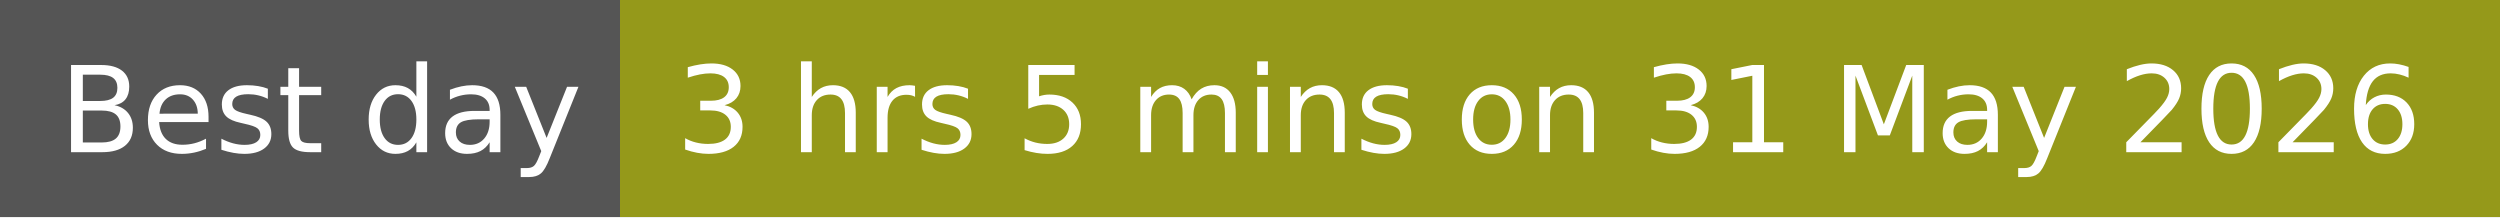
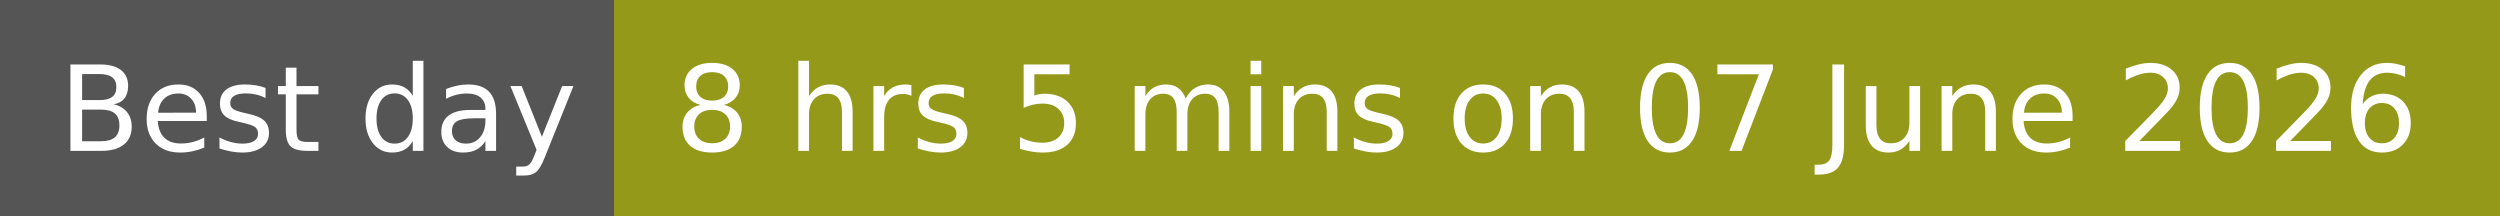
- <svg xmlns="http://www.w3.org/2000/svg" width="230" height="20" role="img" aria-label="Best day: 3 hrs 5 mins on 31 May 2026">
+ <svg xmlns="http://www.w3.org/2000/svg" width="232" height="20" role="img" aria-label="Best day: 8 hrs 5 mins on 07 June 2026">
  <g shape-rendering="crispEdges">
    <rect width="57" height="20" fill="#555" />
-     <rect x="57" width="173" height="20" fill="#95991a" />
+     <rect x="57" width="175" height="20" fill="#95991a" />
  </g>
  <g fill="#fff" text-anchor="middle" font-family="Verdana,Geneva,DejaVu Sans,sans-serif" text-rendering="geometricPrecision" font-size="110">
-     <text x="295" y="140" transform="scale(.1)" fill="#fff" textLength="470">Best day</text>
-     <text x="1425" y="140" transform="scale(.1)" fill="#fff" textLength="1630">3 hrs 5 mins on 31 May 2026</text>
+     <text x="295" y="140" textLength="470" transform="scale(.1)">Best day</text>
+     <text x="1435" y="140" textLength="1650" transform="scale(.1)">8 hrs 5 mins on 07 June 2026</text>
  </g>
</svg>
